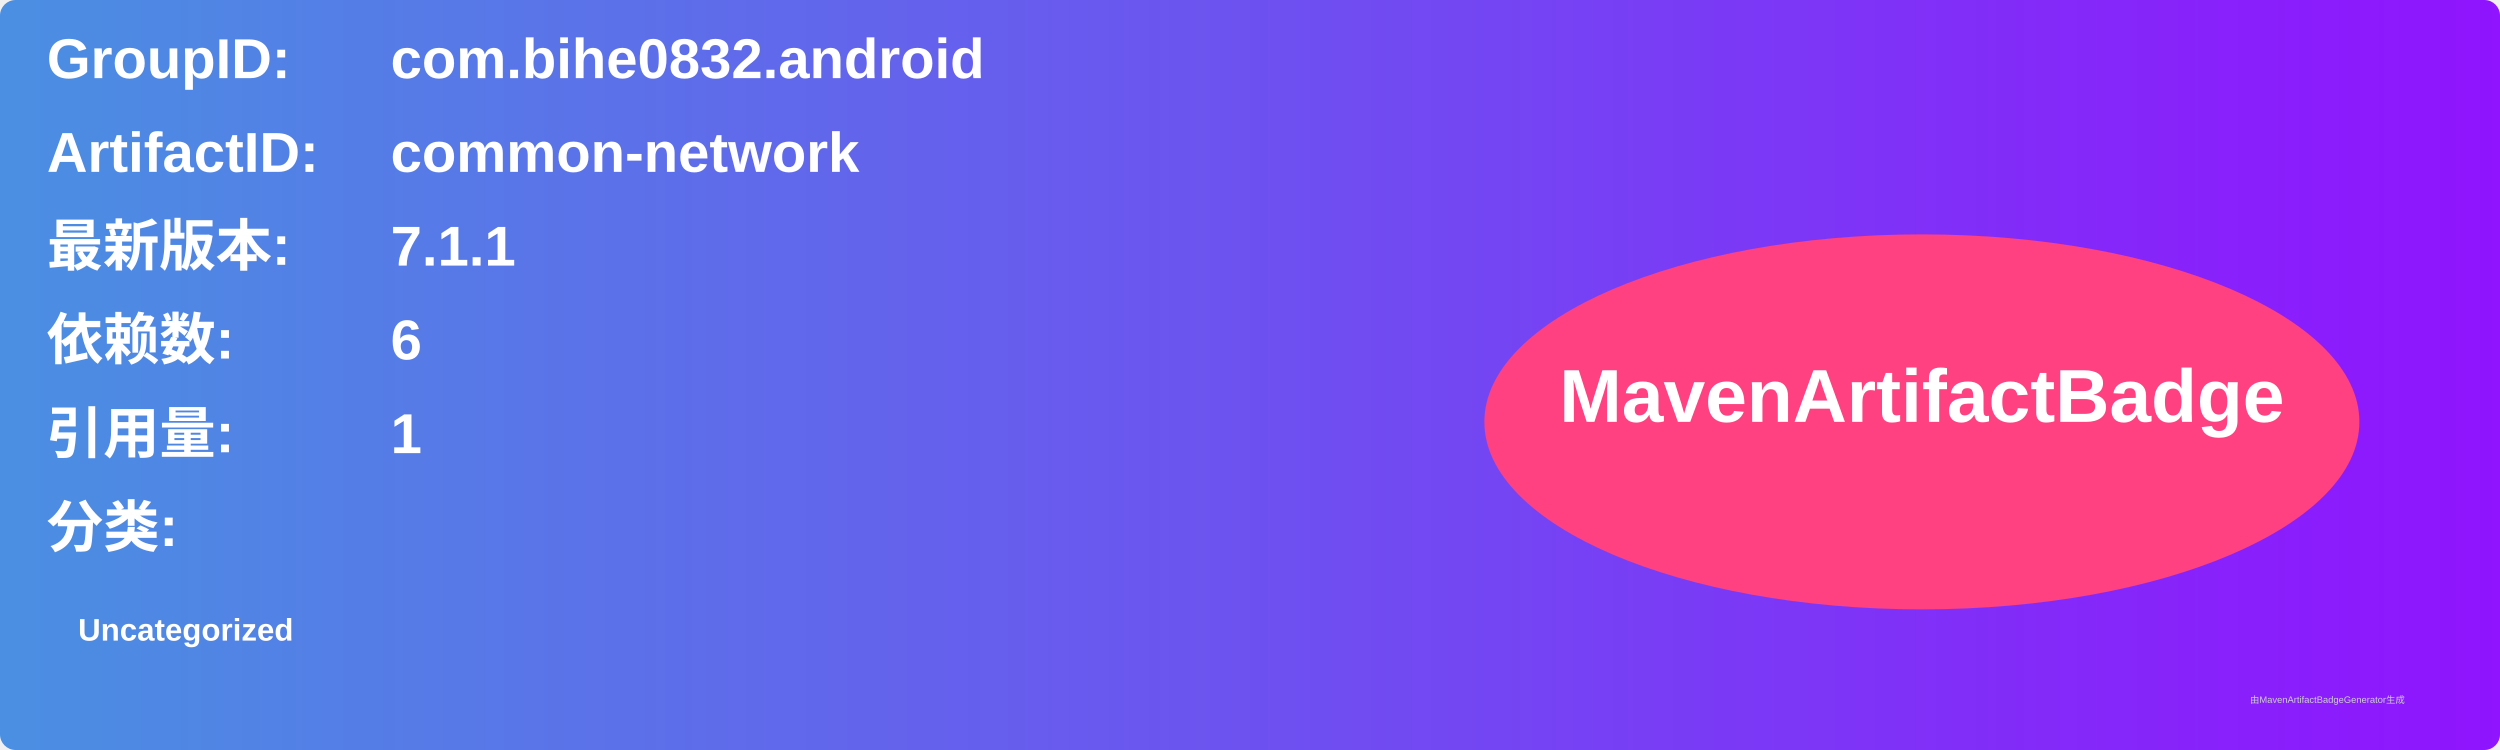
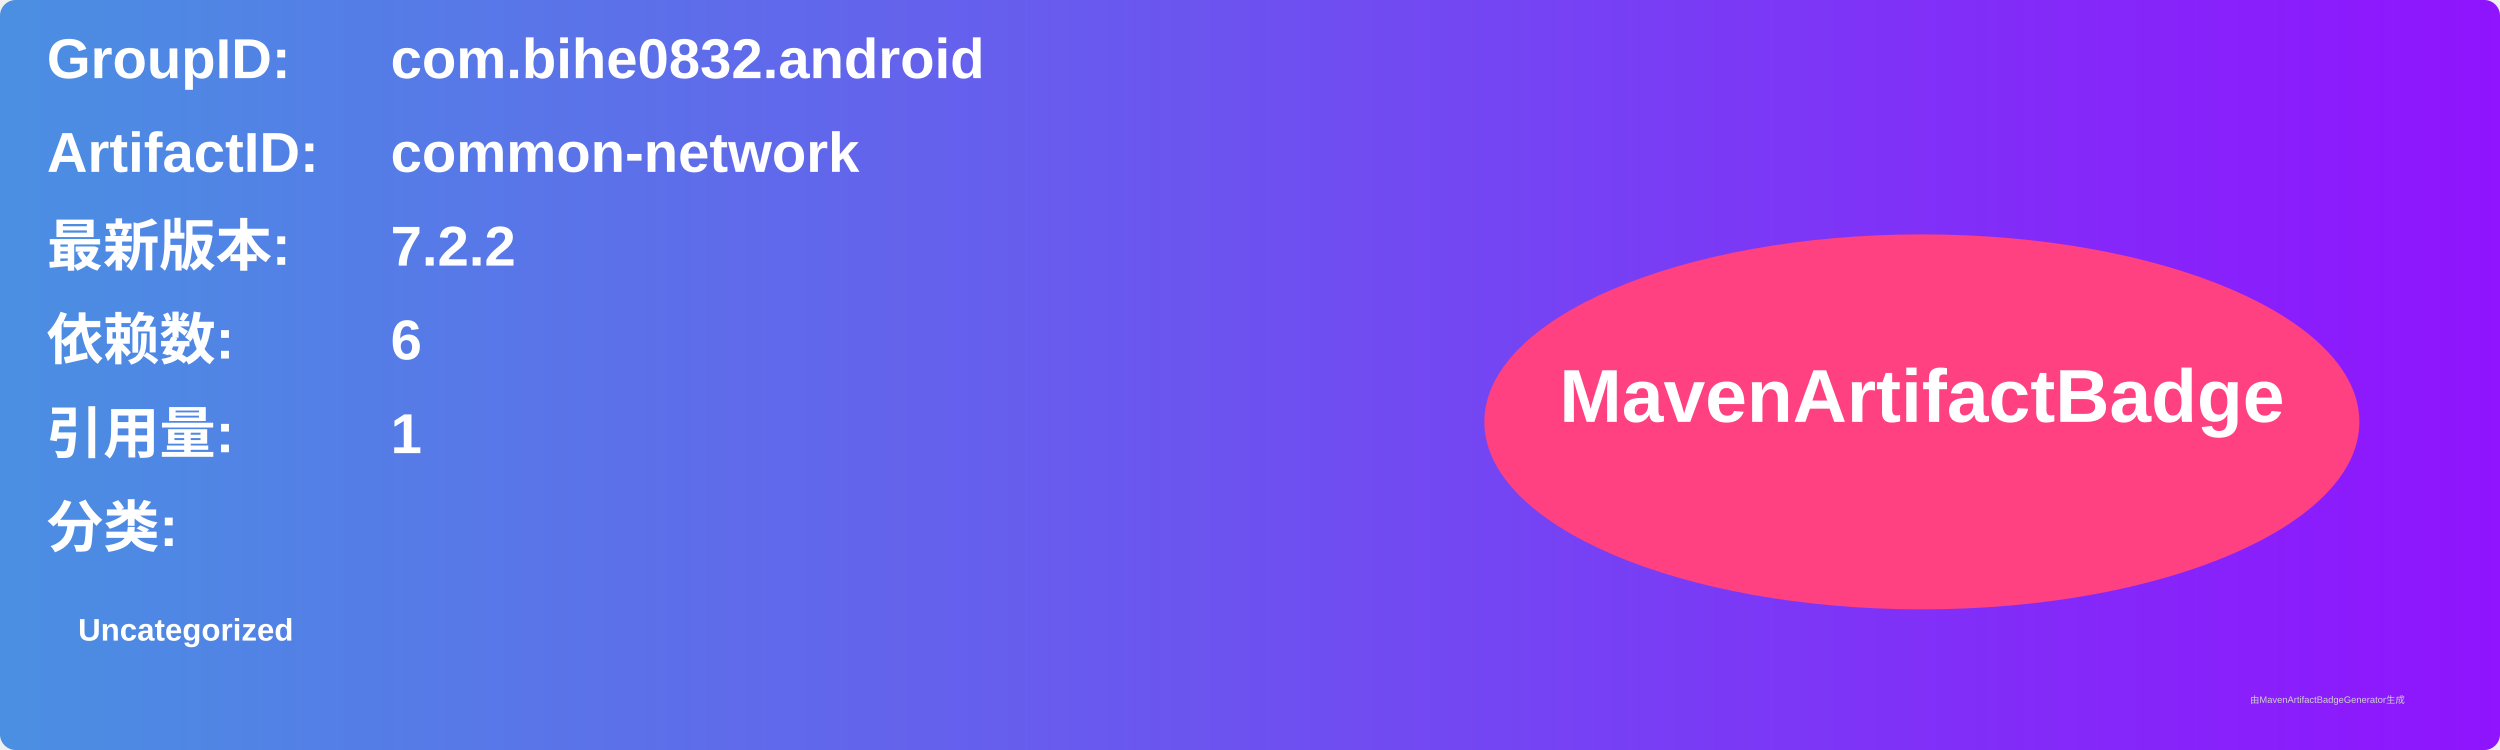
<svg xmlns="http://www.w3.org/2000/svg" width="800" height="240" viewBox="0 0 800 240">
  <linearGradient id="grad" x1="0%" y1="0%" x2="100%" y2="0%">
    <stop offset="0%" stop-color="#4a90e2" />
    <stop offset="100%" stop-color="#9013fe" />
  </linearGradient>
  <rect width="100%" height="100%" rx="5" ry="5" fill="url(#grad)" />
  <g transform="translate(15, 15)">
    <text x="0" y="10" font-family="Arial" font-size="18" fill="white" font-weight="bold" width="260">GroupID:</text>
    <text x="110" y="10" font-family="Arial" font-size="18" fill="white" font-weight="bold" width="460">com.bihe0832.android</text>
    <text x="0" y="40" font-family="Arial" font-size="18" fill="white" font-weight="bold" width="260">ArtifactID:</text>
    <text x="110" y="40" font-family="Arial" font-size="18" fill="white" font-weight="bold" width="460">common-network</text>
    <text x="0" y="70" font-family="Arial" font-size="18" fill="white" font-weight="bold">最新版本:</text>
    <text x="110" y="70" font-family="Arial" font-size="18" fill="white" font-weight="bold">
-       <tspan font-weight="bold">7.1.1</tspan>
+       <tspan font-weight="bold">7.2.2</tspan>
    </text>
    <text x="0" y="100" font-family="Arial" font-size="18" fill="white" font-weight="bold">依赖数: </text>
    <text x="110" y="100" font-family="Arial" font-size="18" fill="white">
      <tspan font-weight="bold">6</tspan>
    </text>
    <text x="0" y="130" font-family="Arial" font-size="18" fill="white" font-weight="bold">引用量: </text>
    <text x="110" y="130" font-family="Arial" font-size="18" fill="white">
      <tspan font-weight="bold">1</tspan>
    </text>
    <text x="0" y="160" font-family="Arial" font-size="18" fill="white" font-weight="bold">分类:</text>
    <text x="10" y="190" font-family="Arial" font-size="10" fill="white">
      <tspan font-weight="bold">Uncategorized</tspan>
    </text>
    <ellipse cx="600" cy="120" rx="140" ry="60" fill="#ff4081" />
    <text x="600" y="120" text-anchor="middle" font-family="Arial" font-size="24" fill="white" font-weight="bold">MavenArtifactBadge</text>
  </g>
  <text x="720" y="225" font-family="Arial" font-size="3" fill="#d0d0d0">由MavenArtifactBadgeGenerator生成</text>
</svg>
